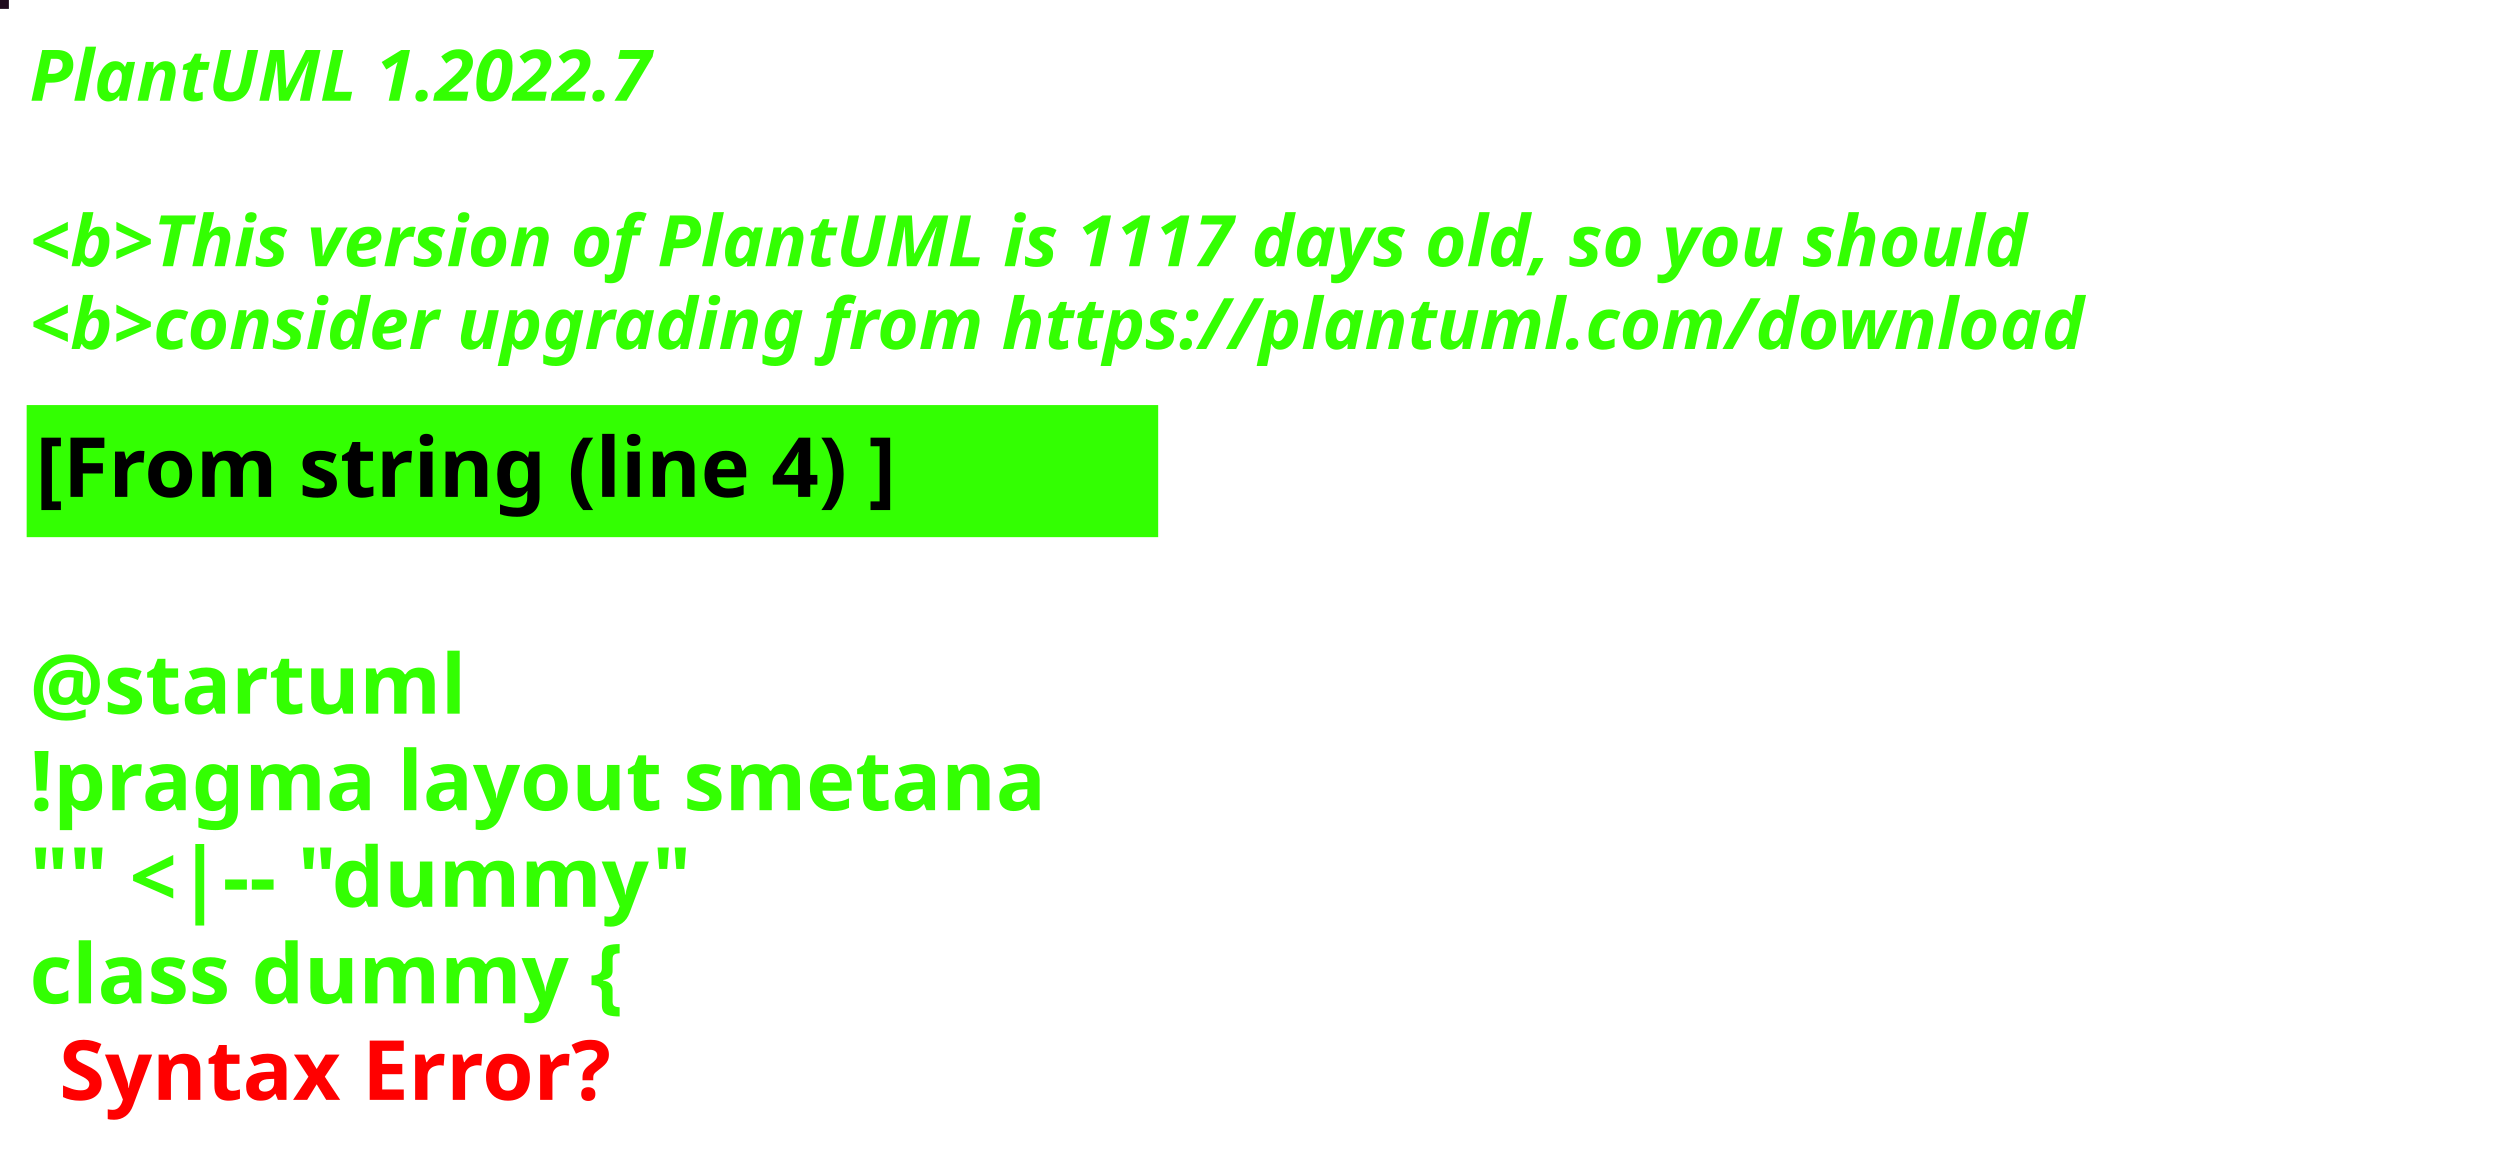
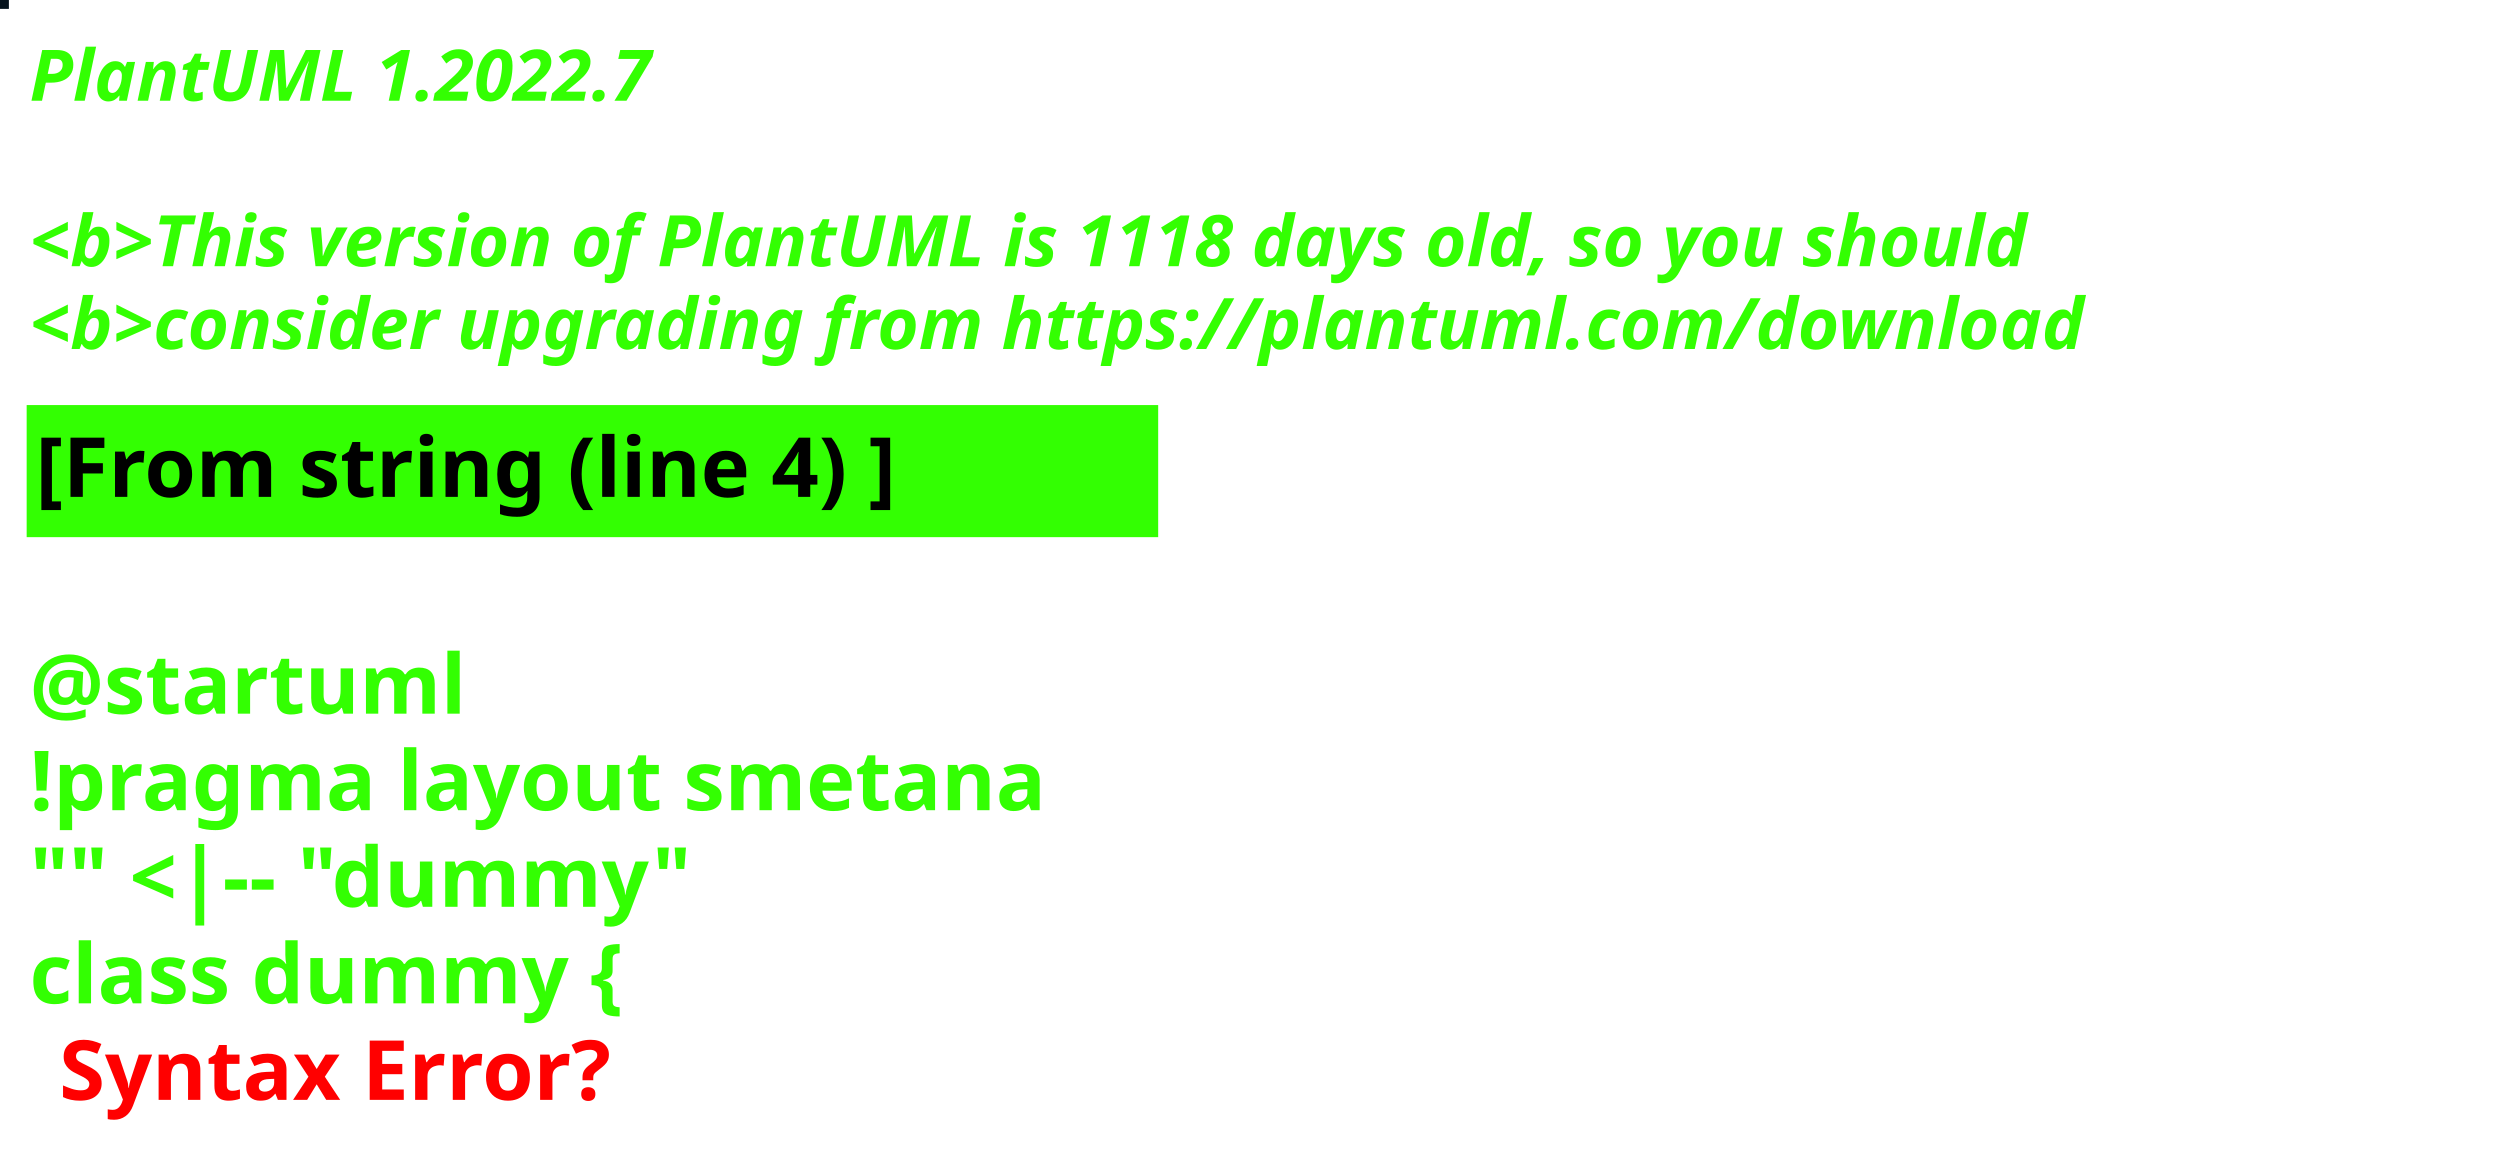
<svg xmlns="http://www.w3.org/2000/svg" contentStyleType="text/css" height="194px" preserveAspectRatio="none" style="width:422px;height:194px;background:#000000;" version="1.1" viewBox="0 0 422 194" width="422px" zoomAndPan="magnify">
  <defs />
  <g>
-     <rect fill="#1F0A1D" height="1" style="stroke:#1F0A1D;stroke-width:1.0;" width="1" x="0" y="0" />
+     <rect fill="#05131D" height="1" style="stroke:#05131D;stroke-width:1.0;" width="1" x="0" y="0" />
    <text fill="#33FF02" font-family="sans-serif" font-size="12" font-style="italic" font-weight="bold" lengthAdjust="spacing" textLength="127" x="5" y="17">PlantUML 1.2022.7</text>
    <text fill="#33FF02" font-family="sans-serif" font-size="12" font-style="italic" font-weight="bold" lengthAdjust="spacing" textLength="4" x="5" y="30.969"> </text>
-     <text fill="#33FF02" font-family="sans-serif" font-size="12" font-style="italic" font-weight="bold" lengthAdjust="spacing" textLength="407" x="5" y="44.938">&lt;b&gt;This version of PlantUML is 1117 days old, so you should</text>
+     <text fill="#33FF02" font-family="sans-serif" font-size="12" font-style="italic" font-weight="bold" lengthAdjust="spacing" textLength="407" x="5" y="44.938">&lt;b&gt;This version of PlantUML is 1118 days old, so you should</text>
    <text fill="#33FF02" font-family="sans-serif" font-size="12" font-style="italic" font-weight="bold" lengthAdjust="spacing" textLength="408" x="5" y="58.906">&lt;b&gt;consider upgrading from https://plantuml.com/download</text>
    <rect fill="#33FF02" height="21.297" style="stroke:#33FF02;stroke-width:1.0;" width="190" x="5" y="68.875" />
    <text fill="#000000" font-family="sans-serif" font-size="14" font-weight="bold" lengthAdjust="spacing" textLength="168" x="6" y="83.875">[From string (line 4) ]</text>
    <text fill="#33FF02" font-family="sans-serif" font-size="14" font-weight="bold" lengthAdjust="spacing" textLength="5" x="5" y="104.172"> </text>
    <text fill="#33FF02" font-family="sans-serif" font-size="14" font-weight="bold" lengthAdjust="spacing" textLength="79" x="5" y="120.469">@startuml</text>
    <text fill="#33FF02" font-family="sans-serif" font-size="14" font-weight="bold" lengthAdjust="spacing" textLength="190" x="5" y="136.766">!pragma layout smetana</text>
    <text fill="#33FF02" font-family="sans-serif" font-size="14" font-weight="bold" lengthAdjust="spacing" textLength="124" x="5" y="153.062">"" &lt;|-- "dummy"</text>
    <text fill="#33FF02" font-family="sans-serif" font-size="14" font-weight="bold" lengthAdjust="spacing" text-decoration="wavy underline" textLength="117" x="5" y="169.359">class dummy {</text>
    <text fill="#FF0000" font-family="sans-serif" font-size="14" font-weight="bold" lengthAdjust="spacing" textLength="106" x="10" y="185.656">Syntax Error?</text>
  </g>
</svg>
